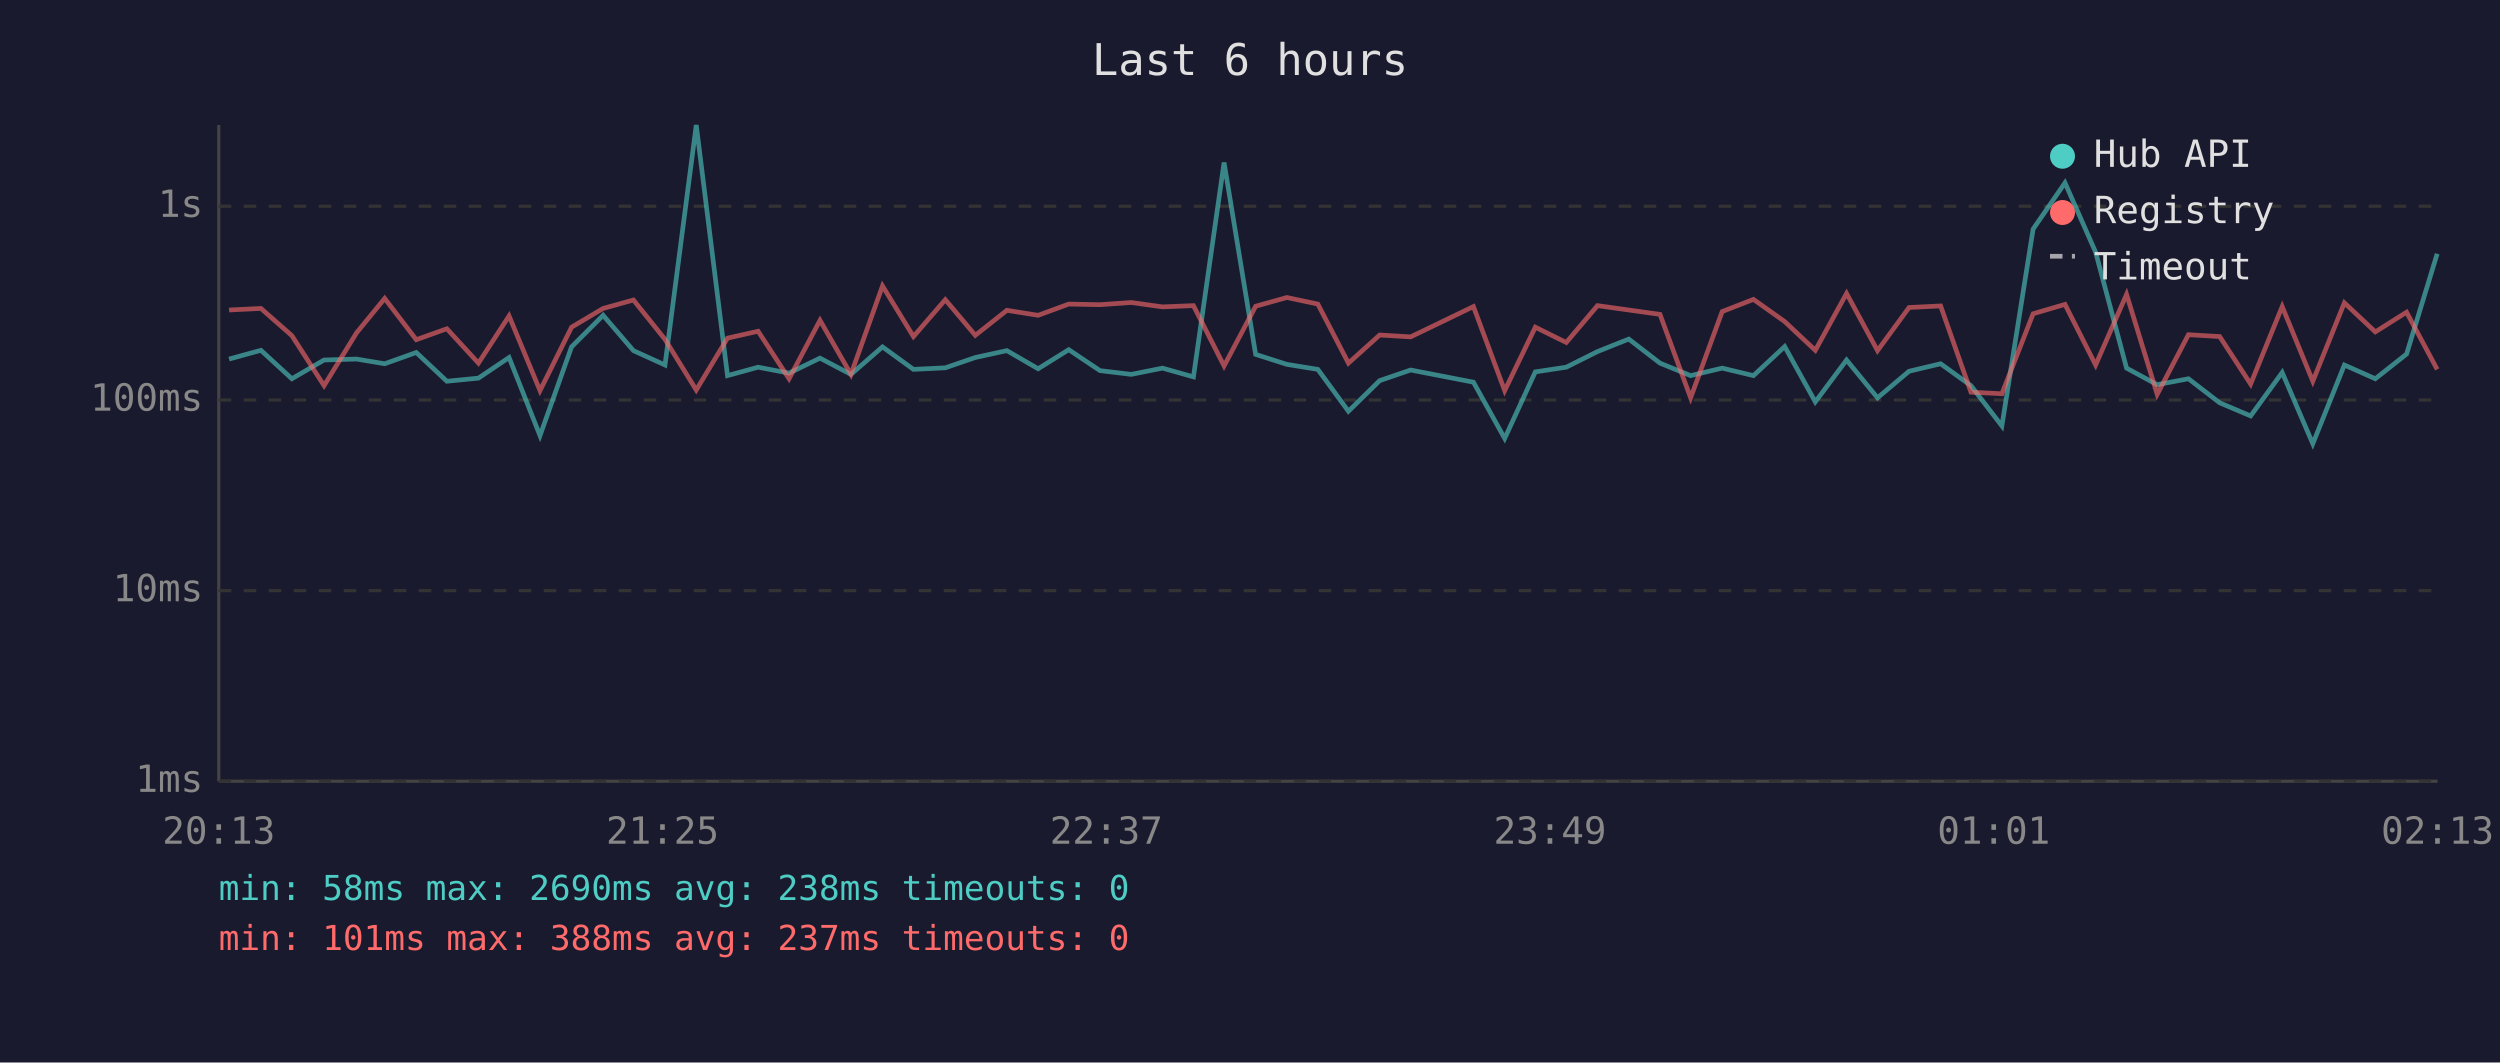
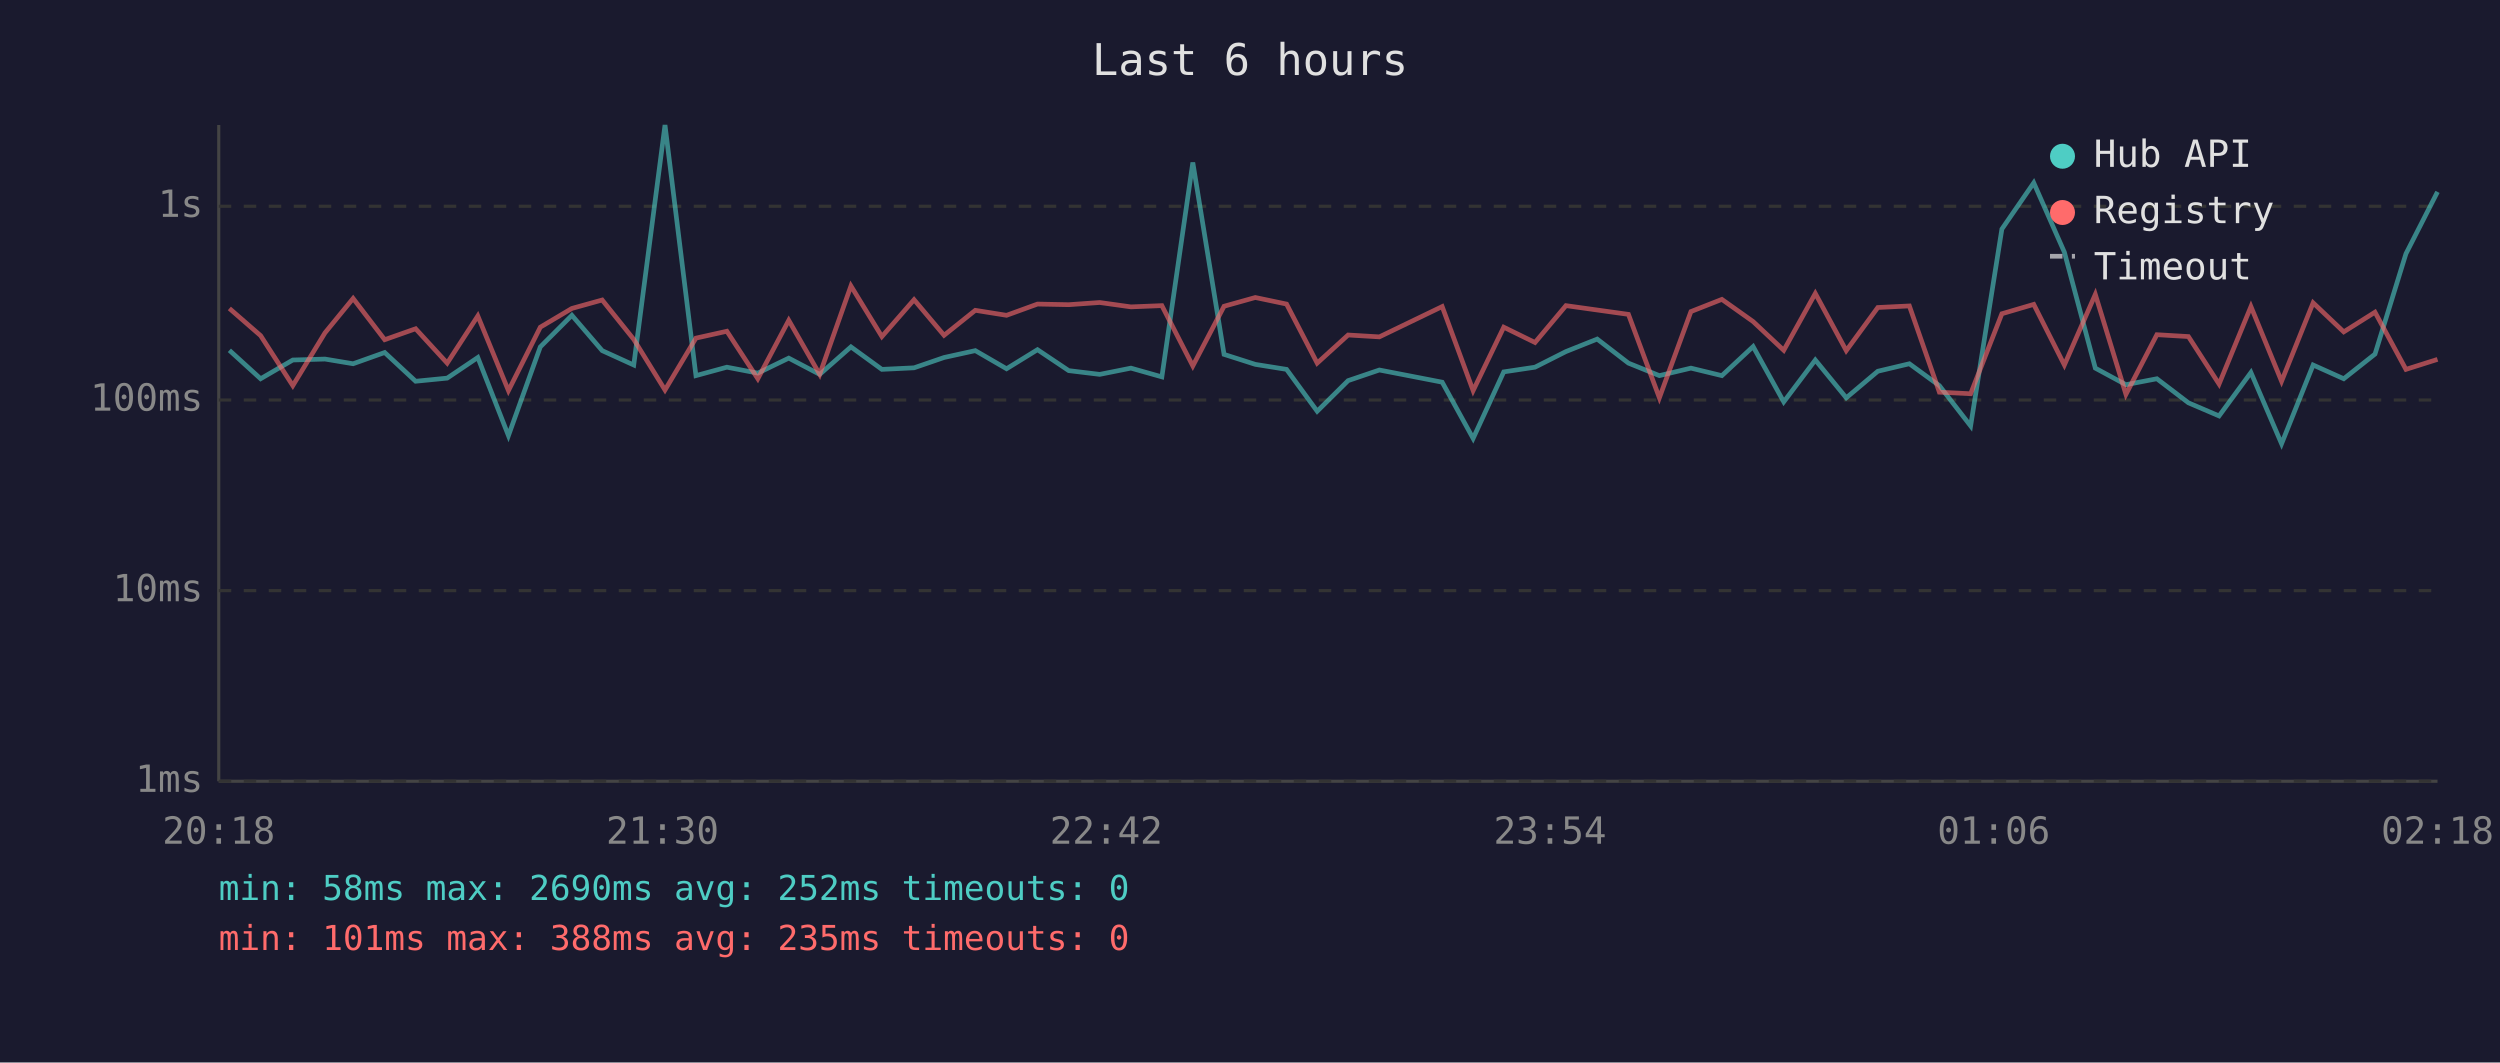
<svg xmlns="http://www.w3.org/2000/svg" viewBox="0 0 800 340" font-family="monospace" font-size="12">
  <rect width="800" height="340" fill="#1a1a2e" />
  <text x="400" y="24" fill="#e0e0e0" font-size="14" text-anchor="middle">Last 6 hours</text>
  <line x1="70" y1="40" x2="70" y2="250" stroke="#444" stroke-width="1" />
  <line x1="70" y1="250" x2="780" y2="250" stroke="#444" stroke-width="1" />
  <line x1="70" y1="250" x2="780" y2="250" stroke="#333" stroke-width="1" stroke-dasharray="4" />
  <text x="65" y="250" fill="#888" text-anchor="end" dominant-baseline="middle">1ms</text>
  <line x1="70" y1="189" x2="780" y2="189" stroke="#333" stroke-width="1" stroke-dasharray="4" />
  <text x="65" y="189" fill="#888" text-anchor="end" dominant-baseline="middle">10ms</text>
  <line x1="70" y1="128" x2="780" y2="128" stroke="#333" stroke-width="1" stroke-dasharray="4" />
  <text x="65" y="128" fill="#888" text-anchor="end" dominant-baseline="middle">100ms</text>
  <line x1="70" y1="66" x2="780" y2="66" stroke="#333" stroke-width="1" stroke-dasharray="4" />
  <text x="65" y="66" fill="#888" text-anchor="end" dominant-baseline="middle">1s</text>
-   <text x="70" y="270" fill="#888" text-anchor="middle">20:13</text>
-   <text x="212" y="270" fill="#888" text-anchor="middle">21:25</text>
-   <text x="354" y="270" fill="#888" text-anchor="middle">22:37</text>
-   <text x="496" y="270" fill="#888" text-anchor="middle">23:49</text>
-   <text x="638" y="270" fill="#888" text-anchor="middle">01:01</text>
-   <text x="780" y="270" fill="#888" text-anchor="middle">02:13</text>
-   <polyline points="73.3,114.9 83.5,112.1 93.4,121.2 103.7,115.2 114.1,114.9 123.1,116.4 133.2,112.8 143.0,122.0 153.1,121.0 162.9,114.4 172.8,139.4 182.9,111.0 193.0,100.9 202.7,112.2 212.8,116.8 222.8,40.0 232.8,120.2 242.6,117.5 252.5,119.4 262.4,114.6 272.3,119.8 282.4,111.0 292.3,118.2 302.5,117.7 312.1,114.4 322.2,112.2 332.2,118.0 342.0,111.9 352.0,118.6 362.0,119.8 372.0,117.8 381.9,120.6 391.7,52.0 401.8,113.4 411.8,116.6 421.7,118.2 431.5,131.6 441.5,121.8 451.4,118.4 471.5,122.3 481.5,140.3 491.3,119.0 501.2,117.5 511.2,112.5 521.2,108.5 531.2,116.2 541.0,120.2 551.1,117.8 561.1,120.2 571.1,110.9 580.9,128.6 590.9,115.2 600.8,127.3 610.9,118.8 621.0,116.4 630.7,123.4 640.6,136.3 650.6,73.3 660.8,58.5 670.6,80.7 680.5,117.8 690.3,123.1 700.3,121.2 710.3,128.9 720.2,133.1 730.3,119.2 740.1,142.0 750.2,116.8 760.1,121.2 770.1,113.3 779.9,81.2" fill="none" stroke="#4ecdc4" stroke-width="1.5" opacity="0.6" />
-   <polyline points="73.3,99.2 83.5,98.7 93.4,107.4 103.7,123.4 114.1,106.5 123.1,95.5 133.2,108.7 143.0,105.2 153.1,116.2 162.9,101.1 172.8,125.0 182.9,104.7 193.0,98.7 202.7,96.0 212.8,108.6 222.8,124.8 232.8,108.2 242.6,106.0 252.5,121.2 262.4,102.5 272.3,119.8 282.4,91.5 292.3,107.7 302.5,95.9 312.1,107.3 322.2,99.3 332.2,100.9 342.0,97.3 352.0,97.5 362.0,96.8 372.0,98.2 381.9,97.8 391.7,117.1 401.8,98.0 411.8,95.2 421.7,97.3 431.5,116.2 441.5,107.2 451.4,107.8 471.5,98.1 481.5,125.0 491.3,104.7 501.2,109.6 511.2,97.8 521.2,99.2 531.2,100.6 541.0,127.3 551.1,99.7 561.1,95.8 571.1,102.9 580.9,112.1 590.9,93.9 600.8,112.2 610.9,98.4 621.0,97.9 630.7,125.5 640.6,126.0 650.6,100.4 660.8,97.4 670.6,116.8 680.5,94.2 690.3,126.2 700.3,107.1 710.3,107.7 720.2,122.9 730.3,98.1 740.1,122.0 750.2,96.9 760.1,106.2 770.1,99.9 779.9,118.2" fill="none" stroke="#ff6b6b" stroke-width="1.5" opacity="0.6" />
+   <text x="70" y="270" fill="#888" text-anchor="middle">20:18</text>
+   <text x="212" y="270" fill="#888" text-anchor="middle">21:30</text>
+   <text x="354" y="270" fill="#888" text-anchor="middle">22:42</text>
+   <text x="496" y="270" fill="#888" text-anchor="middle">23:54</text>
+   <text x="638" y="270" fill="#888" text-anchor="middle">01:06</text>
+   <text x="780" y="270" fill="#888" text-anchor="middle">02:18</text>
+   <polyline points="73.4,112.1 83.4,121.2 93.7,115.2 104.0,114.9 113.0,116.4 123.1,112.8 133.0,122.0 143.1,121.0 152.9,114.4 162.7,139.4 172.9,111.0 183.0,100.9 192.7,112.2 202.8,116.8 212.8,40.0 222.7,120.2 232.6,117.5 242.5,119.4 252.4,114.6 262.3,119.8 272.3,111.0 282.2,118.2 292.5,117.7 302.1,114.4 312.1,112.2 322.1,118.0 332.0,111.9 342.0,118.6 351.9,119.8 361.9,117.8 371.8,120.6 381.7,52.0 391.7,113.4 401.7,116.6 411.7,118.2 421.5,131.6 431.4,121.8 441.4,118.4 461.5,122.3 471.4,140.3 481.2,119.0 491.2,117.5 501.1,112.5 511.1,108.5 521.1,116.2 531.0,120.2 541.1,117.8 551.0,120.2 561.0,110.9 570.8,128.6 580.9,115.2 590.8,127.3 600.9,118.8 611.0,116.4 620.6,123.4 630.6,136.3 640.6,73.3 650.8,58.5 660.6,80.7 670.5,117.8 680.3,123.1 690.2,121.2 700.3,128.9 710.1,133.1 720.3,119.2 730.1,142.0 740.2,116.8 750.0,121.2 760.0,113.3 769.9,81.2 780.0,61.4" fill="none" stroke="#4ecdc4" stroke-width="1.5" opacity="0.6" />
+   <polyline points="73.4,98.7 83.4,107.4 93.7,123.4 104.0,106.5 113.0,95.5 123.1,108.7 133.0,105.2 143.1,116.2 152.9,101.1 162.7,125.0 172.9,104.7 183.0,98.7 192.7,96.0 202.8,108.6 212.8,124.8 222.7,108.2 232.6,106.0 242.5,121.2 252.4,102.5 262.3,119.8 272.3,91.5 282.2,107.7 292.5,95.9 302.1,107.3 312.1,99.3 322.1,100.9 332.0,97.3 342.0,97.5 351.9,96.8 361.9,98.2 371.8,97.8 381.7,117.1 391.7,98.0 401.7,95.2 411.7,97.3 421.5,116.2 431.4,107.2 441.4,107.8 461.5,98.1 471.4,125.0 481.2,104.7 491.2,109.6 501.1,97.8 511.1,99.2 521.1,100.6 531.0,127.3 541.1,99.7 551.0,95.8 561.0,102.9 570.8,112.1 580.9,93.9 590.8,112.2 600.9,98.4 611.0,97.9 620.6,125.5 630.6,126.0 640.6,100.4 650.8,97.4 660.6,116.8 670.5,94.2 680.3,126.2 690.2,107.1 700.3,107.7 710.1,122.9 720.3,98.1 730.1,122.0 740.2,96.9 750.0,106.2 760.0,99.9 769.9,118.2 780.0,115.0" fill="none" stroke="#ff6b6b" stroke-width="1.5" opacity="0.6" />
  <circle cx="660" cy="50" r="4" fill="#4ecdc4" />
  <text x="670" y="50" fill="#e0e0e0" dominant-baseline="middle">Hub API</text>
  <circle cx="660" cy="68" r="4" fill="#ff6b6b" />
  <text x="670" y="68" fill="#e0e0e0" dominant-baseline="middle">Registry</text>
  <line x1="656" y1="82" x2="664" y2="82" stroke="#e0e0e0" stroke-width="1.5" stroke-dasharray="4,3" opacity="0.7" />
  <text x="670" y="86" fill="#e0e0e0" dominant-baseline="middle">Timeout</text>
-   <text x="70" y="288" fill="#4ecdc4" font-size="11">min: 58ms  max: 2690ms  avg: 238ms  timeouts: 0</text>
-   <text x="70" y="304" fill="#ff6b6b" font-size="11">min: 101ms  max: 388ms  avg: 237ms  timeouts: 0</text>
+   <text x="70" y="288" fill="#4ecdc4" font-size="11">min: 58ms  max: 2690ms  avg: 252ms  timeouts: 0</text>
+   <text x="70" y="304" fill="#ff6b6b" font-size="11">min: 101ms  max: 388ms  avg: 235ms  timeouts: 0</text>
</svg>
